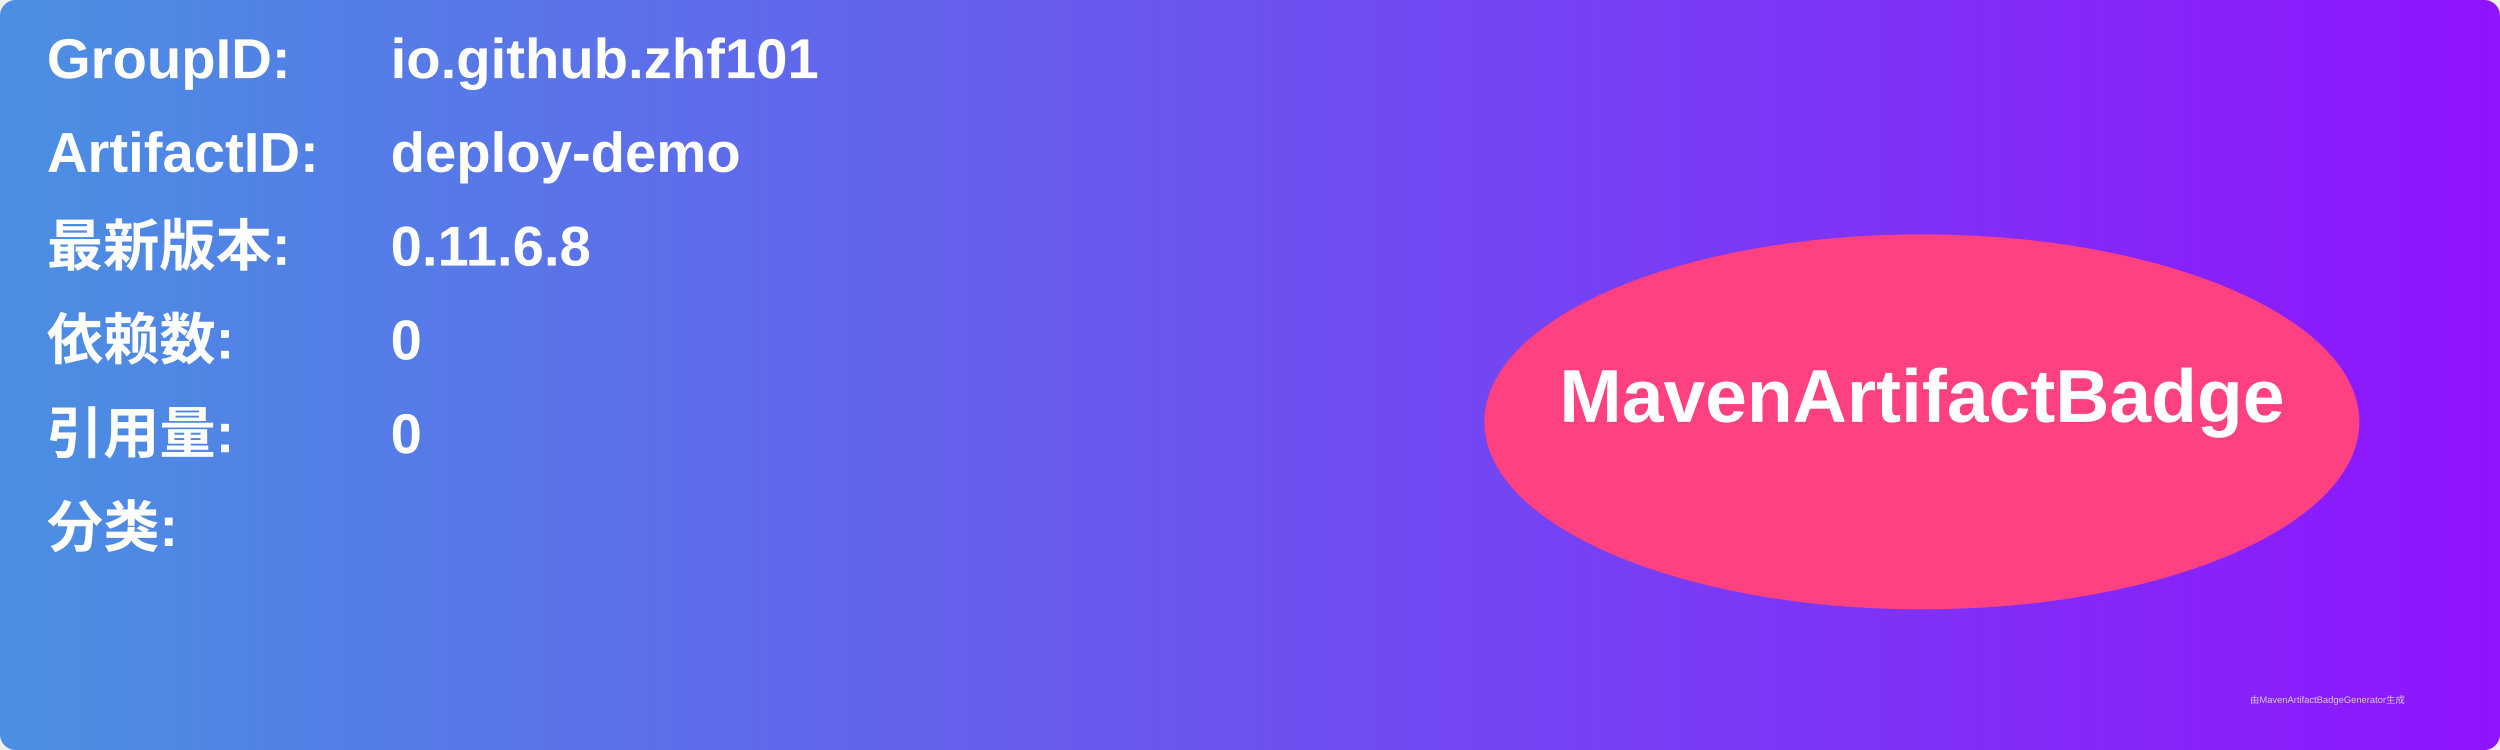
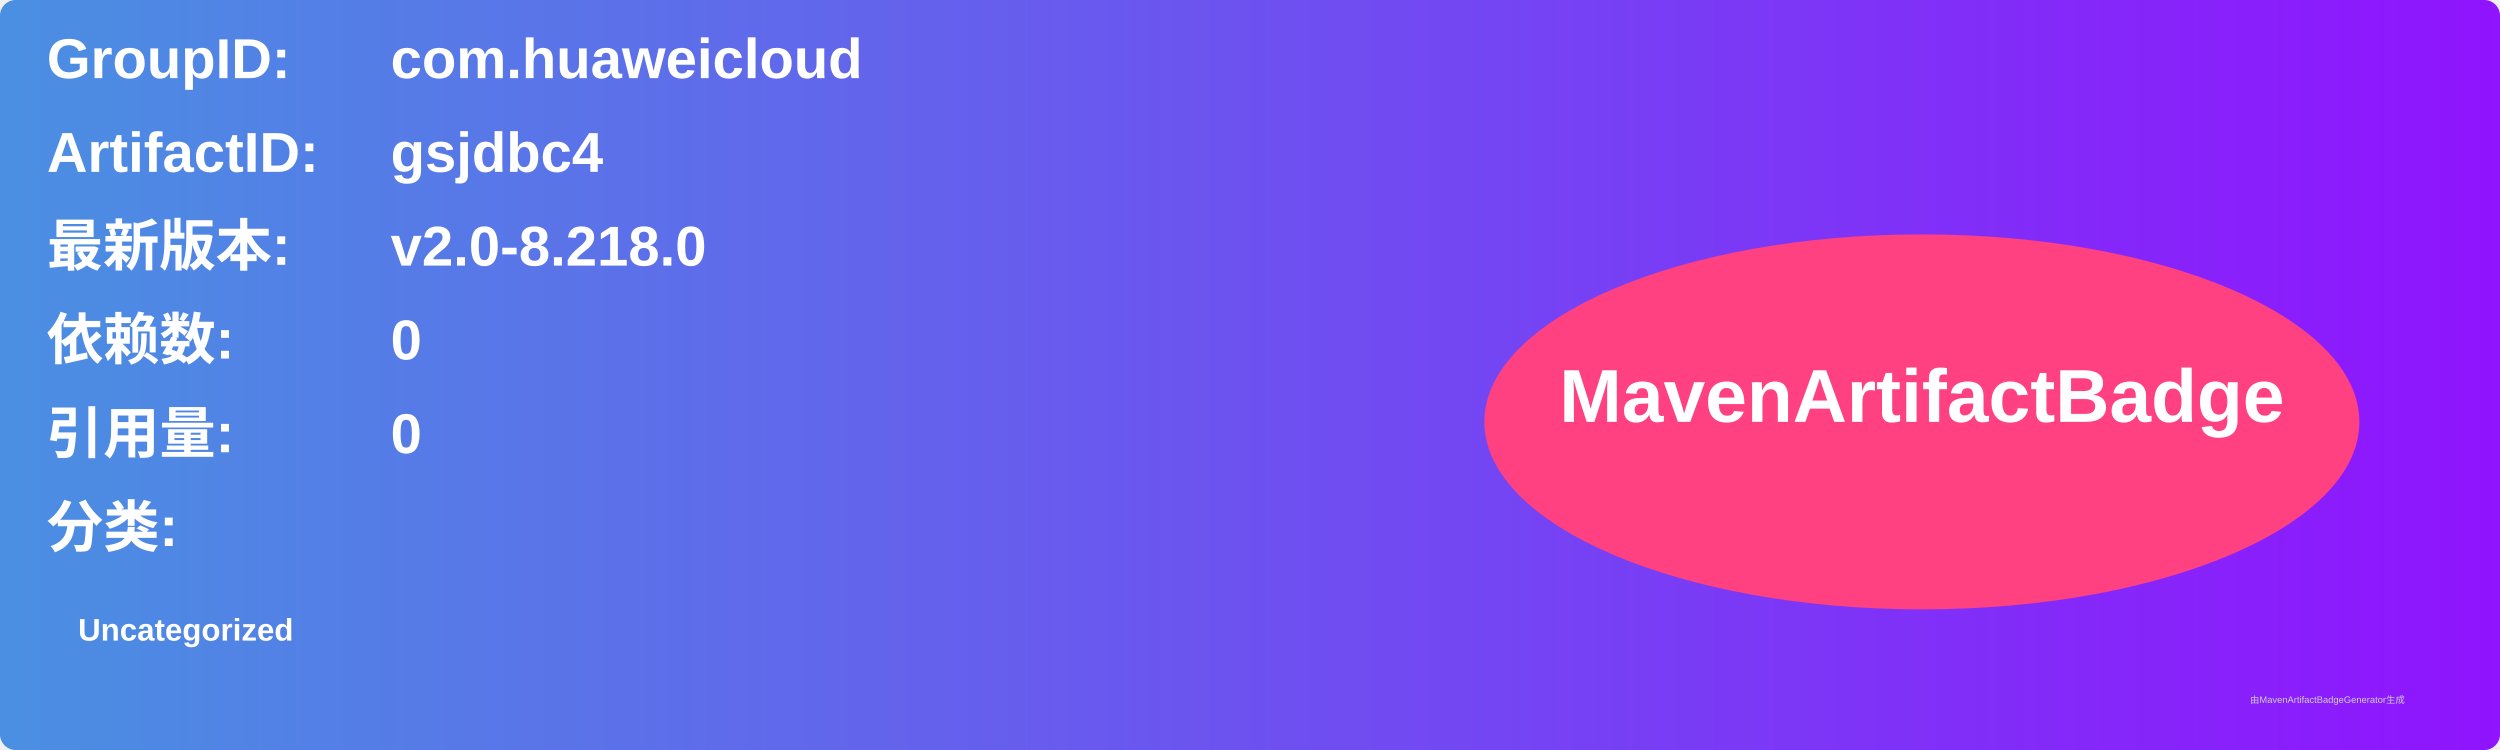
<svg xmlns="http://www.w3.org/2000/svg" width="800" height="240" viewBox="0 0 800 240">
  <linearGradient id="grad" x1="0%" y1="0%" x2="100%" y2="0%">
    <stop offset="0%" stop-color="#4a90e2" />
    <stop offset="100%" stop-color="#9013fe" />
  </linearGradient>
  <rect width="100%" height="100%" rx="5" ry="5" fill="url(#grad)" />
  <g transform="translate(15, 15)">
    <text x="0" y="10" font-family="Arial" font-size="18" fill="white" font-weight="bold" width="260">GroupID:</text>
-     <text x="110" y="10" font-family="Arial" font-size="18" fill="white" font-weight="bold" width="460">io.github.zhf101</text>
+     <text x="110" y="10" font-family="Arial" font-size="18" fill="white" font-weight="bold" width="460">com.huaweicloud</text>
    <text x="0" y="40" font-family="Arial" font-size="18" fill="white" font-weight="bold" width="260">ArtifactID:</text>
-     <text x="110" y="40" font-family="Arial" font-size="18" fill="white" font-weight="bold" width="460">deploy-demo</text>
+     <text x="110" y="40" font-family="Arial" font-size="18" fill="white" font-weight="bold" width="460">gsjdbc4</text>
    <text x="0" y="70" font-family="Arial" font-size="18" fill="white" font-weight="bold">最新版本:</text>
    <text x="110" y="70" font-family="Arial" font-size="18" fill="white" font-weight="bold">
-       <tspan font-weight="bold">0.11.6.8</tspan>
+       <tspan font-weight="bold">v2.0-8.218.0</tspan>
    </text>
    <text x="0" y="100" font-family="Arial" font-size="18" fill="white" font-weight="bold">依赖数: </text>
    <text x="110" y="100" font-family="Arial" font-size="18" fill="white">
      <tspan font-weight="bold">0</tspan>
    </text>
    <text x="0" y="130" font-family="Arial" font-size="18" fill="white" font-weight="bold">引用量: </text>
    <text x="110" y="130" font-family="Arial" font-size="18" fill="white">
      <tspan font-weight="bold">0</tspan>
    </text>
    <text x="0" y="160" font-family="Arial" font-size="18" fill="white" font-weight="bold">分类:</text>
    <text x="10" y="190" font-family="Arial" font-size="10" fill="white">
-       <tspan font-weight="bold" />
+       <tspan font-weight="bold">Uncategorized</tspan>
    </text>
    <ellipse cx="600" cy="120" rx="140" ry="60" fill="#ff4081" />
    <text x="600" y="120" text-anchor="middle" font-family="Arial" font-size="24" fill="white" font-weight="bold">MavenArtifactBadge</text>
  </g>
  <text x="720" y="225" font-family="Arial" font-size="3" fill="#d0d0d0">由MavenArtifactBadgeGenerator生成</text>
</svg>
